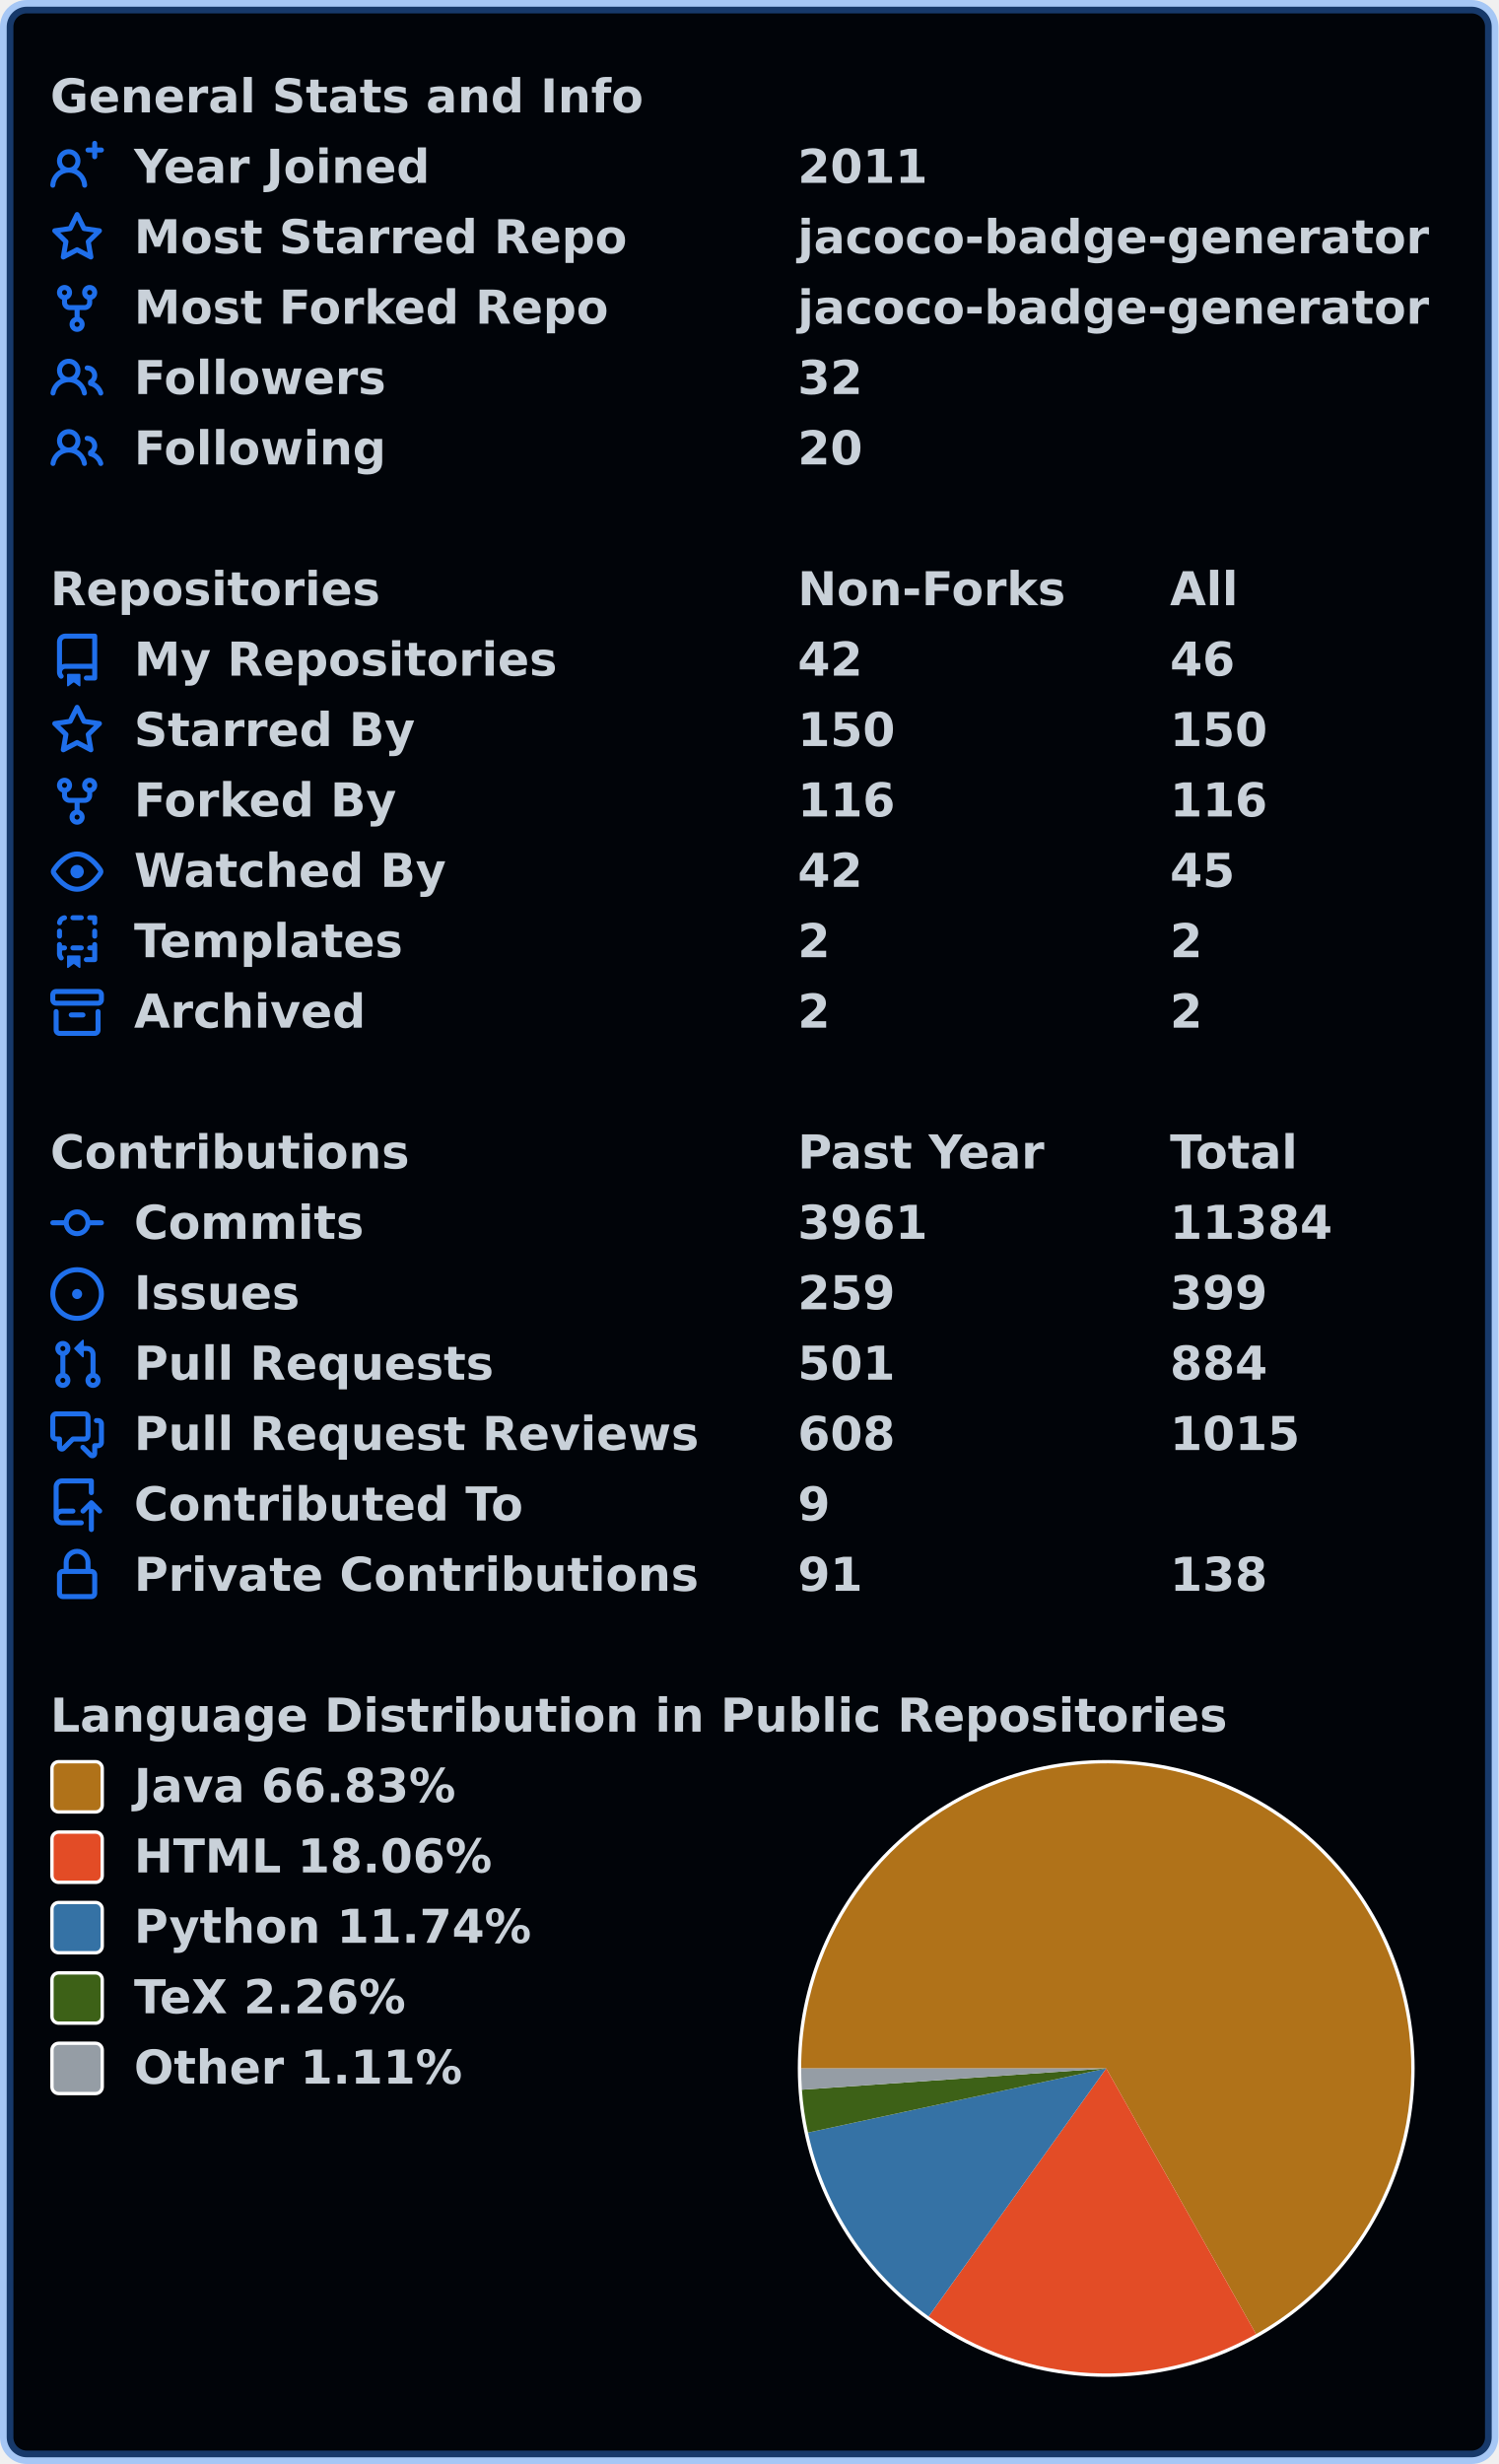
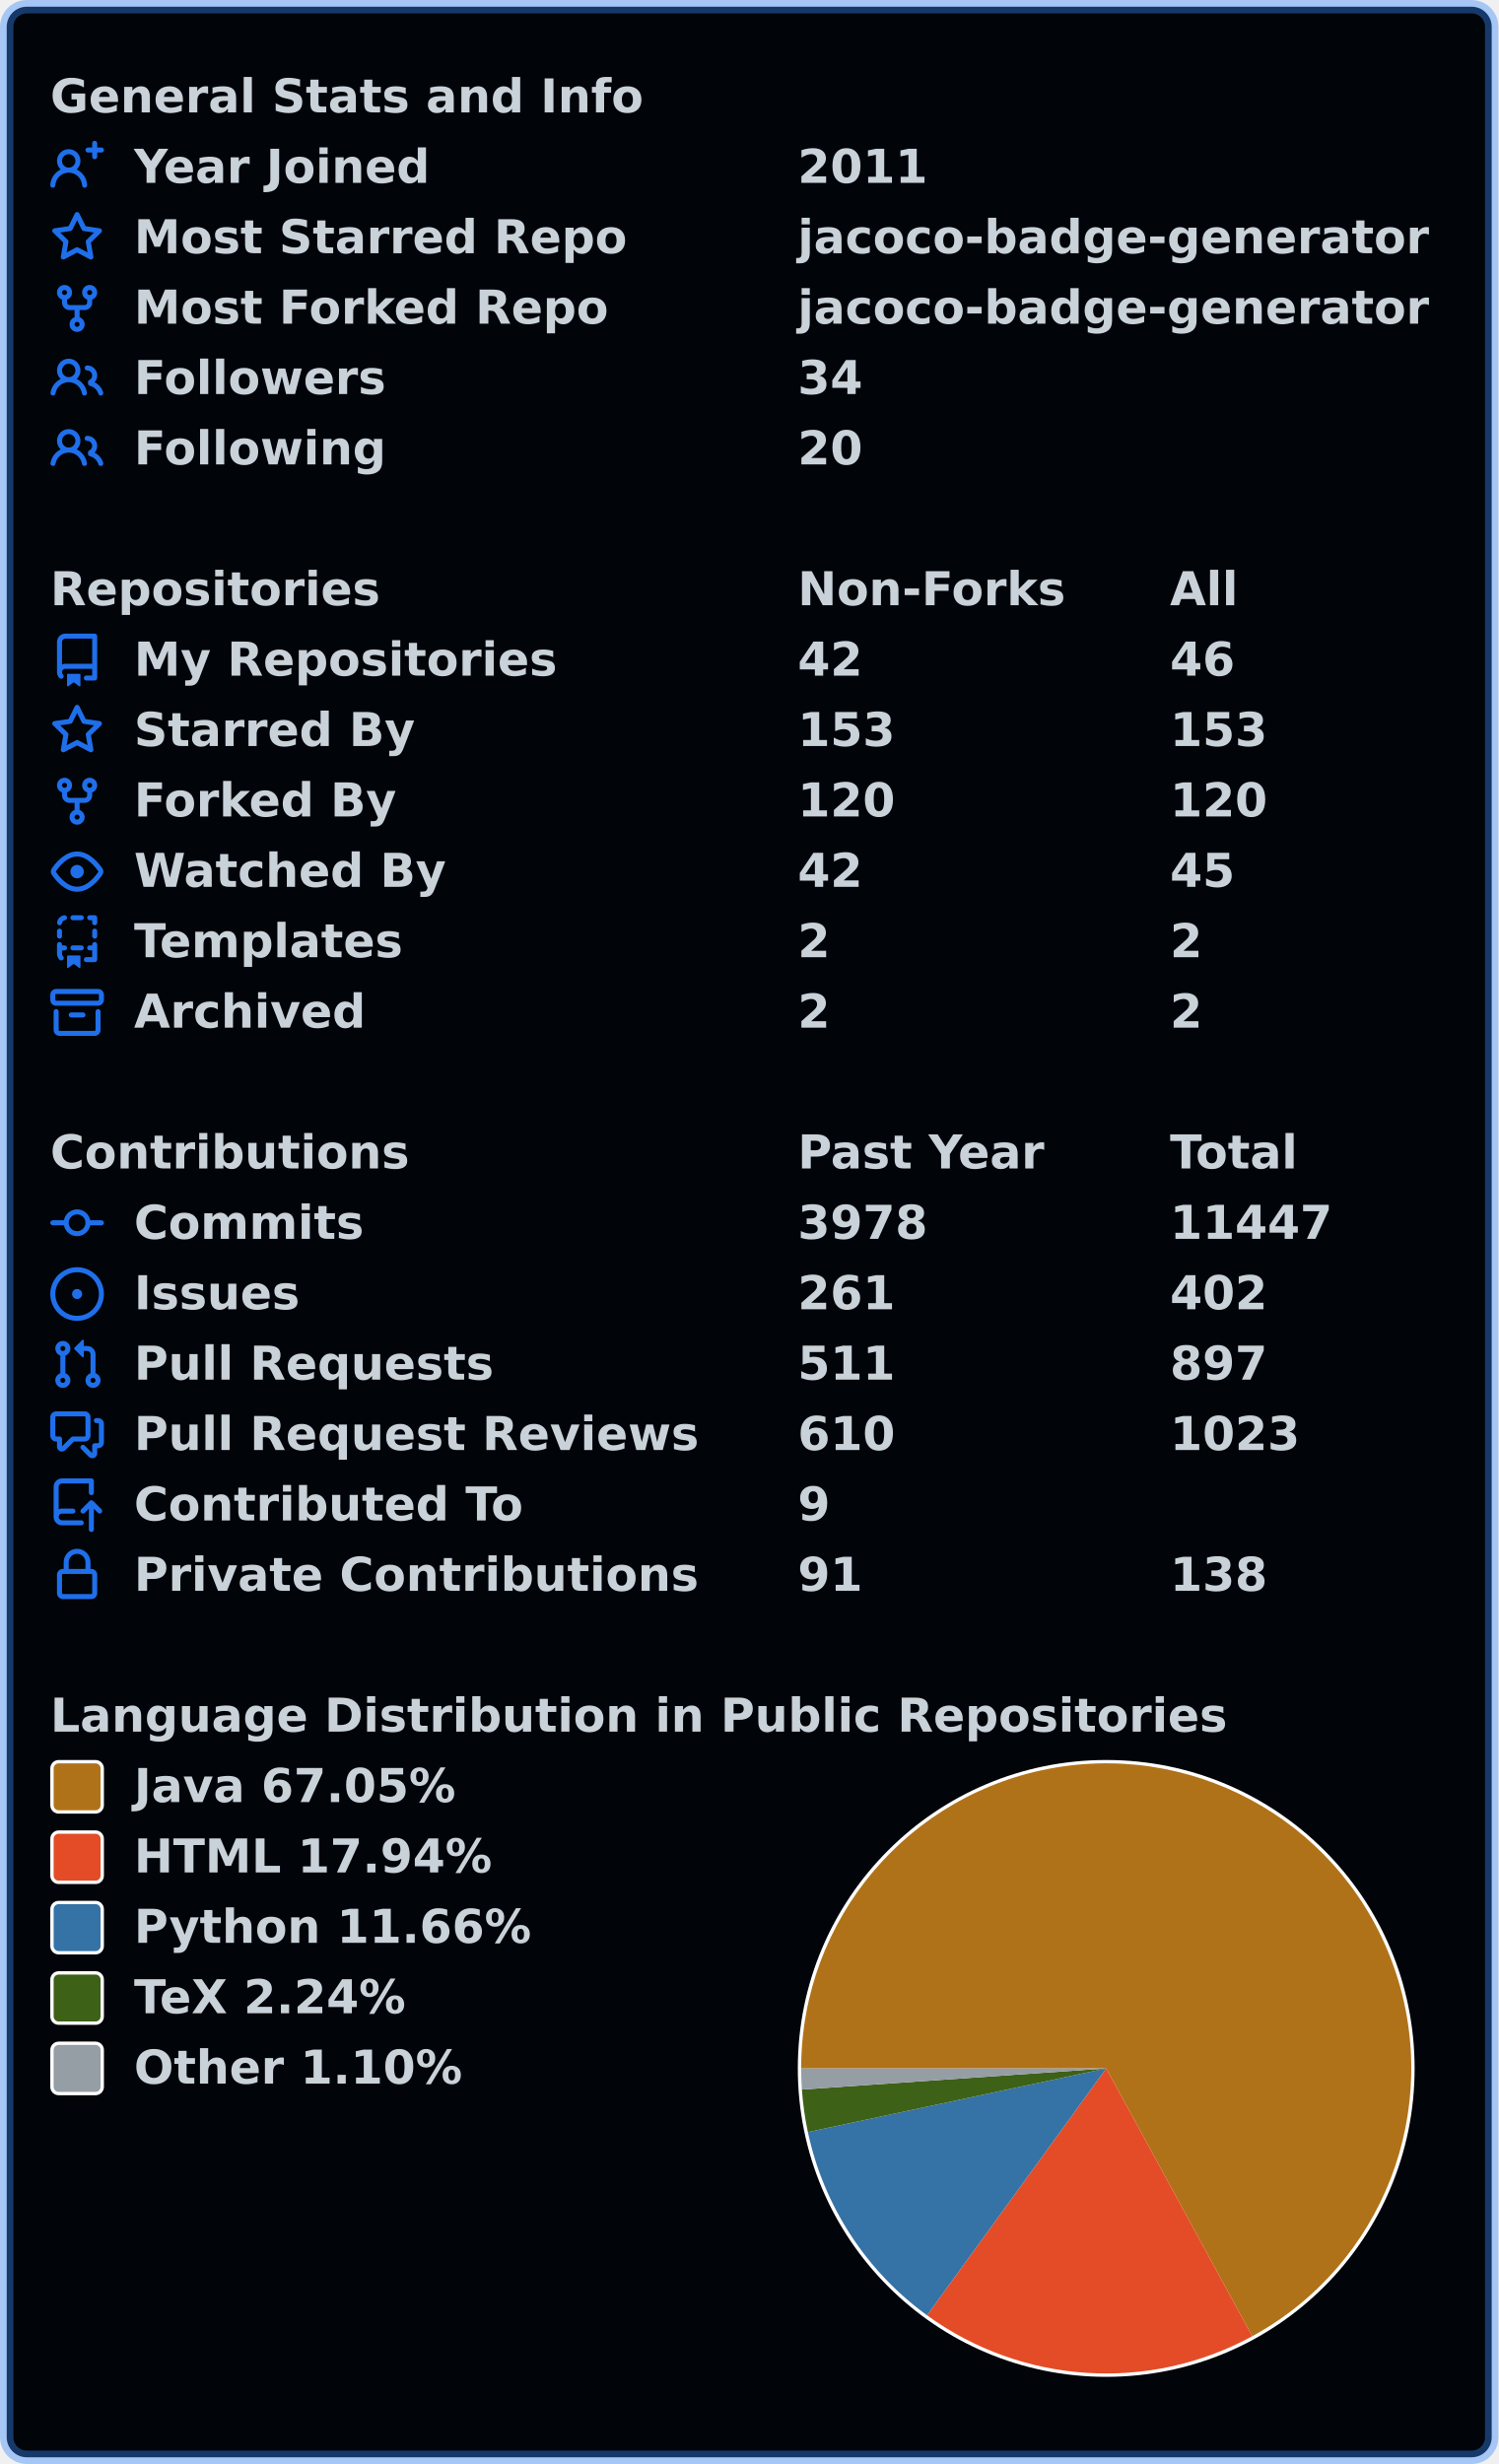
<svg xmlns="http://www.w3.org/2000/svg" width="447" height="735" viewBox="0 0 447 735" lang="en" xml:lang="en">
  <rect x="2" y="2" stroke-width="4" rx="6" width="443" height="731" stroke="rgba(56,139,253,0.4)" fill="#010409" />
  <g font-weight="600" font-size="110pt" font-family="Verdana,Geneva,DejaVu Sans,sans-serif" text-rendering="geometricPrecision">
    <g transform="translate(0, 21)" fill="#c9d1d9">
      <g transform="translate(15, 0)">
        <g transform="scale(0.095)">
          <text x="0" y="132" textLength="1851" lengthAdjust="spacingAndGlyphs">General Stats and Info</text>
        </g>
      </g>
      <g transform="translate(15, 21)">
        <path fill="#1f6feb" fill-rule="evenodd" d="M13.25 0a.75.75 0 01.75.75V2h1.25a.75.75 0 010 1.5H14v1.25a.75.75 0 01-1.5 0V3.5h-1.25a.75.75 0 010-1.5h1.25V.75a.75.75 0 01.75-.75zM5.5 4a2 2 0 100 4 2 2 0 000-4zm2.4 4.548a3.5 3.5 0 10-4.799 0 5.527 5.527 0 00-3.1 4.66.75.75 0 101.498.085A4.01 4.01 0 015.5 9.5a4.01 4.01 0 014.001 3.793.75.75 0 101.498-.086 5.527 5.527 0 00-3.1-4.659z" />
        <g transform="scale(0.095)">
          <text lengthAdjust="spacingAndGlyphs" textLength="932" x="263" y="132">Year Joined</text>
          <text lengthAdjust="spacingAndGlyphs" textLength="420" x="2347" y="132">2011</text>
        </g>
      </g>
      <g transform="translate(15, 42)">
        <path fill="#1f6feb" fill-rule="evenodd" d="M8 .25a.75.75 0 01.673.418l1.882 3.815 4.21.612a.75.75 0 01.416 1.279l-3.046 2.97.719 4.192a.75.75 0 01-1.088.791L8 12.347l-3.766 1.98a.75.75 0 01-1.088-.79l.72-4.194L.818 6.374a.75.75 0 01.416-1.28l4.21-.611L7.327.668A.75.75 0 018 .25zm0 2.445L6.615 5.5a.75.75 0 01-.564.41l-3.097.45 2.24 2.184a.75.75 0 01.216.664l-.528 3.084 2.769-1.456a.75.75 0 01.698 0l2.77 1.456-.53-3.084a.75.75 0 01.216-.664l2.24-2.183-3.096-.45a.75.75 0 01-.564-.41L8 2.694v.001z" />
        <g transform="scale(0.095)">
          <text lengthAdjust="spacingAndGlyphs" textLength="1532" x="263" y="132">Most Starred Repo</text>
          <text lengthAdjust="spacingAndGlyphs" textLength="1986" x="2347" y="132">jacoco-badge-generator</text>
        </g>
      </g>
      <g transform="translate(15, 63)">
        <path fill="#1f6feb" fill-rule="evenodd" d="M5 3.25a.75.75 0 11-1.5 0 .75.75 0 011.5 0zm0 2.122a2.25 2.25 0 10-1.5 0v.878A2.25 2.25 0 005.75 8.5h1.5v2.128a2.251 2.251 0 101.5 0V8.5h1.5a2.25 2.25 0 002.25-2.25v-.878a2.25 2.25 0 10-1.5 0v.878a.75.75 0 01-.75.75h-4.5A.75.75 0 015 6.25v-.878zm3.75 7.378a.75.75 0 11-1.5 0 .75.75 0 011.5 0zm3-8.75a.75.75 0 100-1.5.75.75 0 000 1.5z" />
        <g transform="scale(0.095)">
          <text lengthAdjust="spacingAndGlyphs" textLength="1485" x="263" y="132">Most Forked Repo</text>
          <text lengthAdjust="spacingAndGlyphs" textLength="1986" x="2347" y="132">jacoco-badge-generator</text>
        </g>
      </g>
      <g transform="translate(15, 84)">
        <path fill="#1f6feb" fill-rule="evenodd" d="M5.5 3.5a2 2 0 100 4 2 2 0 000-4zM2 5.5a3.5 3.5 0 115.898 2.549 5.507 5.507 0 013.034 4.084.75.75 0 11-1.482.235 4.001 4.001 0 00-7.9 0 .75.75 0 01-1.482-.236A5.507 5.507 0 013.102 8.05 3.49 3.49 0 012 5.5zM11 4a.75.75 0 100 1.5 1.5 1.5 0 01.666 2.844.75.75 0 00-.416.672v.352a.75.75 0 00.574.73c1.2.289 2.162 1.2 2.522 2.372a.75.75 0 101.434-.44 5.01 5.01 0 00-2.56-3.012A3 3 0 0011 4z" />
        <g transform="scale(0.095)">
          <text lengthAdjust="spacingAndGlyphs" textLength="778" x="263" y="132">Followers</text>
-           <text lengthAdjust="spacingAndGlyphs" textLength="210" x="2347" y="132">32</text>
+           <text lengthAdjust="spacingAndGlyphs" textLength="210" x="2347" y="132">34</text>
        </g>
      </g>
      <g transform="translate(15, 105)">
        <path fill="#1f6feb" fill-rule="evenodd" d="M5.5 3.5a2 2 0 100 4 2 2 0 000-4zM2 5.5a3.5 3.5 0 115.898 2.549 5.507 5.507 0 013.034 4.084.75.75 0 11-1.482.235 4.001 4.001 0 00-7.9 0 .75.75 0 01-1.482-.236A5.507 5.507 0 013.102 8.05 3.49 3.49 0 012 5.5zM11 4a.75.75 0 100 1.5 1.5 1.5 0 01.666 2.844.75.75 0 00-.416.672v.352a.75.75 0 00.574.73c1.2.289 2.162 1.2 2.522 2.372a.75.75 0 101.434-.44 5.01 5.01 0 00-2.56-3.012A3 3 0 0011 4z" />
        <g transform="scale(0.095)">
          <text lengthAdjust="spacingAndGlyphs" textLength="780" x="263" y="132">Following</text>
          <text lengthAdjust="spacingAndGlyphs" textLength="210" x="2347" y="132">20</text>
        </g>
      </g>
    </g>
    <g transform="translate(0, 168)" fill="#c9d1d9">
      <g transform="translate(15, 0)">
        <g transform="scale(0.095)">
          <text x="0" y="132" textLength="1020" lengthAdjust="spacingAndGlyphs">Repositories</text>
          <text x="2347" y="132" textLength="832" lengthAdjust="spacingAndGlyphs">Non-Forks</text>
          <text x="3516" y="132" textLength="206" lengthAdjust="spacingAndGlyphs">All</text>
        </g>
      </g>
      <g transform="translate(15, 21)">
        <path fill="#1f6feb" fill-rule="evenodd" d="M2 2.5A2.5 2.5 0 014.5 0h8.75a.75.75 0 01.75.75v12.5a.75.75 0 01-.75.75h-2.5a.75.75 0 110-1.5h1.75v-2h-8a1 1 0 00-.714 1.7.75.75 0 01-1.072 1.05A2.495 2.495 0 012 11.5v-9zm10.5-1V9h-8c-.356 0-.694.074-1 .208V2.5a1 1 0 011-1h8zM5 12.25v3.25a.25.25 0 00.4.2l1.45-1.087a.25.25 0 01.3 0L8.6 15.7a.25.25 0 00.4-.2v-3.25a.25.25 0 00-.25-.25h-3.5a.25.25 0 00-.25.25z" />
        <g transform="scale(0.095)">
          <text lengthAdjust="spacingAndGlyphs" textLength="1312" x="263" y="132">My Repositories</text>
          <text lengthAdjust="spacingAndGlyphs" textLength="210" x="2347" y="132">42</text>
          <text lengthAdjust="spacingAndGlyphs" textLength="210" x="3516" y="132">46</text>
        </g>
      </g>
      <g transform="translate(15, 42)">
        <path fill="#1f6feb" fill-rule="evenodd" d="M8 .25a.75.75 0 01.673.418l1.882 3.815 4.21.612a.75.75 0 01.416 1.279l-3.046 2.97.719 4.192a.75.75 0 01-1.088.791L8 12.347l-3.766 1.98a.75.75 0 01-1.088-.79l.72-4.194L.818 6.374a.75.75 0 01.416-1.28l4.21-.611L7.327.668A.75.75 0 018 .25zm0 2.445L6.615 5.5a.75.75 0 01-.564.41l-3.097.45 2.24 2.184a.75.75 0 01.216.664l-.528 3.084 2.769-1.456a.75.75 0 01.698 0l2.77 1.456-.53-3.084a.75.75 0 01.216-.664l2.24-2.183-3.096-.45a.75.75 0 01-.564-.41L8 2.694v.001z" />
        <g transform="scale(0.095)">
          <text lengthAdjust="spacingAndGlyphs" textLength="874" x="263" y="132">Starred By</text>
-           <text lengthAdjust="spacingAndGlyphs" textLength="315" x="2347" y="132">150</text>
-           <text lengthAdjust="spacingAndGlyphs" textLength="315" x="3516" y="132">150</text>
+           <text lengthAdjust="spacingAndGlyphs" textLength="315" x="2347" y="132">153</text>
+           <text lengthAdjust="spacingAndGlyphs" textLength="315" x="3516" y="132">153</text>
        </g>
      </g>
      <g transform="translate(15, 63)">
        <path fill="#1f6feb" fill-rule="evenodd" d="M5 3.25a.75.75 0 11-1.5 0 .75.75 0 011.5 0zm0 2.122a2.25 2.25 0 10-1.5 0v.878A2.25 2.25 0 005.75 8.5h1.5v2.128a2.251 2.251 0 101.5 0V8.5h1.5a2.25 2.25 0 002.25-2.25v-.878a2.25 2.25 0 10-1.5 0v.878a.75.75 0 01-.75.75h-4.5A.75.75 0 015 6.25v-.878zm3.75 7.378a.75.75 0 11-1.5 0 .75.75 0 011.5 0zm3-8.75a.75.75 0 100-1.5.75.75 0 000 1.5z" />
        <g transform="scale(0.095)">
          <text lengthAdjust="spacingAndGlyphs" textLength="828" x="263" y="132">Forked By</text>
-           <text lengthAdjust="spacingAndGlyphs" textLength="315" x="2347" y="132">116</text>
-           <text lengthAdjust="spacingAndGlyphs" textLength="315" x="3516" y="132">116</text>
+           <text lengthAdjust="spacingAndGlyphs" textLength="315" x="2347" y="132">120</text>
+           <text lengthAdjust="spacingAndGlyphs" textLength="315" x="3516" y="132">120</text>
        </g>
      </g>
      <g transform="translate(15, 84)">
        <path fill="#1f6feb" fill-rule="evenodd" d="M1.679 7.932c.412-.621 1.242-1.75 2.366-2.717C5.175 4.242 6.527 3.5 8 3.5c1.473 0 2.824.742 3.955 1.715 1.124.967 1.954 2.096 2.366 2.717a.119.119 0 010 .136c-.412.621-1.242 1.75-2.366 2.717C10.825 11.758 9.473 12.5 8 12.5c-1.473 0-2.824-.742-3.955-1.715C2.92 9.818 2.09 8.69 1.679 8.068a.119.119 0 010-.136zM8 2c-1.981 0-3.67.992-4.933 2.078C1.797 5.169.88 6.423.43 7.1a1.619 1.619 0 000 1.798c.45.678 1.367 1.932 2.637 3.024C4.329 13.008 6.019 14 8 14c1.981 0 3.67-.992 4.933-2.078 1.27-1.091 2.187-2.345 2.637-3.023a1.619 1.619 0 000-1.798c-.45-.678-1.367-1.932-2.637-3.023C11.671 2.992 9.981 2 8 2zm0 8a2 2 0 100-4 2 2 0 000 4z" />
        <g transform="scale(0.095)">
          <text lengthAdjust="spacingAndGlyphs" textLength="993" x="263" y="132">Watched By</text>
          <text lengthAdjust="spacingAndGlyphs" textLength="210" x="2347" y="132">42</text>
          <text lengthAdjust="spacingAndGlyphs" textLength="210" x="3516" y="132">45</text>
        </g>
      </g>
      <g transform="translate(15, 105)">
        <path fill="#1f6feb" fill-rule="evenodd" d="M6 .75A.75.75 0 016.75 0h2.5a.75.75 0 010 1.5h-2.5A.75.75 0 016 .75zm5 0a.75.75 0 01.75-.75h1.5a.75.75 0 01.75.75v1.5a.75.75 0 01-1.5 0V1.5h-.75A.75.75 0 0111 .75zM4.992.662a.75.75 0 01-.636.848c-.436.063-.783.41-.846.846a.75.75 0 01-1.485-.212A2.501 2.501 0 014.144.025a.75.75 0 01.848.637zM2.75 4a.75.75 0 01.75.75v1.5a.75.75 0 01-1.5 0v-1.5A.75.75 0 012.75 4zm10.5 0a.75.75 0 01.75.75v1.5a.75.75 0 01-1.5 0v-1.5a.75.75 0 01.75-.75zM2.75 8a.75.75 0 01.75.75v.268A1.72 1.72 0 013.75 9h.5a.75.75 0 010 1.5h-.5a.25.25 0 00-.25.25v.75c0 .28.114.532.3.714a.75.75 0 01-1.05 1.072A2.495 2.495 0 012 11.5V8.75A.75.75 0 012.75 8zm10.5 0a.75.75 0 01.75.75v4.5a.75.75 0 01-.75.75h-2.5a.75.75 0 010-1.5h1.75v-2h-.75a.75.75 0 010-1.5h.75v-.25a.75.75 0 01.75-.75zM6 9.75A.75.75 0 016.75 9h2.5a.75.75 0 010 1.5h-2.5A.75.75 0 016 9.75zm-1 2.5v3.25a.25.25 0 00.4.2l1.45-1.087a.25.25 0 01.3 0L8.6 15.7a.25.25 0 00.4-.2v-3.25a.25.25 0 00-.25-.25h-3.5a.25.25 0 00-.25.25z" />
        <g transform="scale(0.095)">
          <text lengthAdjust="spacingAndGlyphs" textLength="868" x="263" y="132">Templates</text>
          <text lengthAdjust="spacingAndGlyphs" textLength="105" x="2347" y="132">2</text>
          <text lengthAdjust="spacingAndGlyphs" textLength="105" x="3516" y="132">2</text>
        </g>
      </g>
      <g transform="translate(15, 126)">
        <path fill="#1f6feb" fill-rule="evenodd" d="M1.75 2.5a.25.25 0 00-.25.25v1.5c0 .138.112.25.25.25h12.5a.25.25 0 00.25-.25v-1.5a.25.25 0 00-.25-.25H1.75zM0 2.75C0 1.784.784 1 1.75 1h12.5c.966 0 1.75.784 1.75 1.75v1.5A1.75 1.75 0 0114.25 6H1.75A1.75 1.75 0 010 4.25v-1.5zM1.75 7a.75.75 0 01.75.75v5.5c0 .138.112.25.25.25h10.5a.25.25 0 00.25-.25v-5.5a.75.75 0 111.5 0v5.5A1.75 1.75 0 0113.25 15H2.75A1.75 1.75 0 011 13.25v-5.5A.75.75 0 011.75 7zm4.5 1a.75.75 0 000 1.5h3.5a.75.75 0 100-1.5h-3.5z" />
        <g transform="scale(0.095)">
          <text lengthAdjust="spacingAndGlyphs" textLength="726" x="263" y="132">Archived</text>
          <text lengthAdjust="spacingAndGlyphs" textLength="105" x="2347" y="132">2</text>
          <text lengthAdjust="spacingAndGlyphs" textLength="105" x="3516" y="132">2</text>
        </g>
      </g>
    </g>
    <g transform="translate(0, 336)" fill="#c9d1d9">
      <g transform="translate(15, 0)">
        <g transform="scale(0.095)">
          <text x="0" y="132" textLength="1112" lengthAdjust="spacingAndGlyphs">Contributions</text>
          <text x="2347" y="132" textLength="774" lengthAdjust="spacingAndGlyphs">Past Year</text>
          <text x="3516" y="132" textLength="414" lengthAdjust="spacingAndGlyphs">Total</text>
        </g>
      </g>
      <g transform="translate(15, 21)">
        <path fill="#1f6feb" fill-rule="evenodd" d="M10.5 7.75a2.5 2.5 0 11-5 0 2.5 2.5 0 015 0zm1.43.75a4.002 4.002 0 01-7.86 0H.75a.75.75 0 110-1.5h3.32a4.001 4.001 0 017.86 0h3.32a.75.75 0 110 1.5h-3.32z" />
        <g transform="scale(0.095)">
          <text lengthAdjust="spacingAndGlyphs" textLength="734" x="263" y="132">Commits</text>
-           <text lengthAdjust="spacingAndGlyphs" textLength="420" x="2347" y="132">3961</text>
-           <text lengthAdjust="spacingAndGlyphs" textLength="525" x="3516" y="132">11384</text>
+           <text lengthAdjust="spacingAndGlyphs" textLength="420" x="2347" y="132">3978</text>
+           <text lengthAdjust="spacingAndGlyphs" textLength="525" x="3516" y="132">11447</text>
        </g>
      </g>
      <g transform="translate(15, 42)">
        <path fill="#1f6feb" d="M8 9.5a1.5 1.5 0 100-3 1.5 1.5 0 000 3z" />
        <path fill="#1f6feb" fill-rule="evenodd" d="M8 0a8 8 0 100 16A8 8 0 008 0zM1.5 8a6.5 6.5 0 1113 0 6.5 6.5 0 01-13 0z" />
        <g transform="scale(0.095)">
          <text lengthAdjust="spacingAndGlyphs" textLength="512" x="263" y="132">Issues</text>
-           <text lengthAdjust="spacingAndGlyphs" textLength="315" x="2347" y="132">259</text>
-           <text lengthAdjust="spacingAndGlyphs" textLength="315" x="3516" y="132">399</text>
+           <text lengthAdjust="spacingAndGlyphs" textLength="315" x="2347" y="132">261</text>
+           <text lengthAdjust="spacingAndGlyphs" textLength="315" x="3516" y="132">402</text>
        </g>
      </g>
      <g transform="translate(15, 63)">
        <path fill="#1f6feb" fill-rule="evenodd" d="M7.177 3.073L9.573.677A.25.25 0 0110 .854v4.792a.25.25 0 01-.427.177L7.177 3.427a.25.25 0 010-.354zM3.75 2.5a.75.75 0 100 1.5.75.75 0 000-1.5zm-2.25.75a2.25 2.25 0 113 2.122v5.256a2.251 2.251 0 11-1.5 0V5.372A2.25 2.25 0 011.5 3.25zM11 2.5h-1V4h1a1 1 0 011 1v5.628a2.251 2.251 0 101.5 0V5A2.5 2.5 0 0011 2.5zm1 10.25a.75.75 0 111.5 0 .75.75 0 01-1.5 0zM3.75 12a.75.75 0 100 1.5.75.75 0 000-1.5z" />
        <g transform="scale(0.095)">
          <text lengthAdjust="spacingAndGlyphs" textLength="1113" x="263" y="132">Pull Requests</text>
-           <text lengthAdjust="spacingAndGlyphs" textLength="315" x="2347" y="132">501</text>
-           <text lengthAdjust="spacingAndGlyphs" textLength="315" x="3516" y="132">884</text>
+           <text lengthAdjust="spacingAndGlyphs" textLength="315" x="2347" y="132">511</text>
+           <text lengthAdjust="spacingAndGlyphs" textLength="315" x="3516" y="132">897</text>
        </g>
      </g>
      <g transform="translate(15, 84)">
        <path fill="#1f6feb" fill-rule="evenodd" d="M1.5 2.75a.25.25 0 01.25-.25h8.5a.25.25 0 01.25.25v5.5a.25.25 0 01-.25.25h-3.5a.75.75 0 00-.53.22L3.5 11.44V9.25a.75.75 0 00-.75-.75h-1a.25.25 0 01-.25-.25v-5.5zM1.75 1A1.75 1.75 0 000 2.75v5.5C0 9.216.784 10 1.75 10H2v1.543a1.457 1.457 0 002.487 1.03L7.061 10h3.189A1.75 1.75 0 0012 8.25v-5.5A1.75 1.75 0 0010.25 1h-8.5zM14.5 4.75a.25.25 0 00-.25-.25h-.5a.75.75 0 110-1.5h.5c.966 0 1.75.784 1.75 1.75v5.5A1.75 1.75 0 0114.25 12H14v1.543a1.457 1.457 0 01-2.487 1.03L9.22 12.28a.75.75 0 111.06-1.06l2.22 2.22v-2.19a.75.75 0 01.75-.75h1a.25.25 0 00.25-.25v-5.5z" />
        <g transform="scale(0.095)">
          <text lengthAdjust="spacingAndGlyphs" textLength="1762" x="263" y="132">Pull Request Reviews</text>
-           <text lengthAdjust="spacingAndGlyphs" textLength="315" x="2347" y="132">608</text>
-           <text lengthAdjust="spacingAndGlyphs" textLength="420" x="3516" y="132">1015</text>
+           <text lengthAdjust="spacingAndGlyphs" textLength="315" x="2347" y="132">610</text>
+           <text lengthAdjust="spacingAndGlyphs" textLength="420" x="3516" y="132">1023</text>
        </g>
      </g>
      <g transform="translate(15, 105)">
        <path fill="#1f6feb" fill-rule="evenodd" d="M1 2.5A2.5 2.5 0 013.5 0h8.75a.75.75 0 01.75.75v3.5a.75.75 0 01-1.5 0V1.5h-8a1 1 0 00-1 1v6.708A2.492 2.492 0 013.5 9h3.25a.75.75 0 010 1.5H3.5a1 1 0 100 2h5.75a.75.75 0 010 1.5H3.5A2.5 2.5 0 011 11.5v-9zm13.23 7.79a.75.75 0 001.06-1.06l-2.505-2.505a.75.75 0 00-1.06 0L9.22 9.229a.75.75 0 001.06 1.061l1.225-1.224v6.184a.75.75 0 001.5 0V9.066l1.224 1.224z" />
        <g transform="scale(0.095)">
          <text lengthAdjust="spacingAndGlyphs" textLength="1234" x="263" y="132">Contributed To</text>
          <text lengthAdjust="spacingAndGlyphs" textLength="105" x="2347" y="132">9</text>
        </g>
      </g>
      <g transform="translate(15, 126)">
        <path fill="#1f6feb" fill-rule="evenodd" d="M4 4v2h-.25A1.75 1.75 0 002 7.75v5.5c0 .966.784 1.75 1.75 1.75h8.5A1.75 1.75 0 0014 13.25v-5.5A1.75 1.75 0 0012.25 6H12V4a4 4 0 10-8 0zm6.5 2V4a2.5 2.5 0 00-5 0v2h5zM12 7.5h.25a.25.25 0 01.25.25v5.5a.25.25 0 01-.25.25h-8.5a.25.25 0 01-.25-.25v-5.5a.25.25 0 01.25-.25H12z" />
        <g transform="scale(0.095)">
          <text lengthAdjust="spacingAndGlyphs" textLength="1742" x="263" y="132">Private Contributions</text>
          <text lengthAdjust="spacingAndGlyphs" textLength="210" x="2347" y="132">91</text>
          <text lengthAdjust="spacingAndGlyphs" textLength="315" x="3516" y="132">138</text>
        </g>
      </g>
    </g>
    <g transform="translate(0, 504)" fill="#c9d1d9">
      <g transform="translate(15, 0)">
        <g transform="scale(0.095)">
          <text x="0" y="132" textLength="3652" lengthAdjust="spacingAndGlyphs">Language Distribution in Public Repositories</text>
        </g>
      </g>
      <g transform="translate(238, 21)">
        <circle cx="92" cy="92" r="92" fill="#ffffff" />
      </g>
      <g transform="translate(239, 22)">
-         <path fill-rule="evenodd" fill="#b07219" d="M 0.0,91 A 91 91 0 1 1 135.702 170.264 L 91,91 Z" />
-         <path fill-rule="evenodd" fill="#e34c26" d="M 135.702,170.264 A 91 91 0 0 1 38.018 164.986 L 91,91 Z" />
-         <path fill-rule="evenodd" fill="#3572A5" d="M 38.018,164.986 A 91 91 0 0 1 2.036 110.14 L 91,91 Z" />
-         <path fill-rule="evenodd" fill="#3D6117" d="M 2.036,110.14 A 91 91 0 0 1 0.222 97.349 L 91,91 Z" />
-         <path fill-rule="evenodd" fill="#959da5" d="M 0.222,97.349 A 91 91 0 0 1 0.0 91 L 91,91 Z" />
+         <path fill-rule="evenodd" fill="#b07219" d="M 0.0,91 A 91 91 0 1 1 134.574 170.889 L 91,91 Z" />
+         <path fill-rule="evenodd" fill="#e34c26" d="M 134.574,170.889 A 91 91 0 0 1 37.543 164.643 L 91,91 Z" />
+         <path fill-rule="evenodd" fill="#3572A5" d="M 37.543,164.643 A 91 91 0 0 1 2.004 109.993 L 91,91 Z" />
+         <path fill-rule="evenodd" fill="#3D6117" d="M 2.004,109.993 A 91 91 0 0 1 0.218 97.3 L 91,91 Z" />
+         <path fill-rule="evenodd" fill="#959da5" d="M 0.218,97.3 A 91 91 0 0 1 0.0 91 L 91,91 Z" />
      </g>
      <g transform="translate(15, 21)">
        <rect x="0.5" y="0.5" rx="2" width="15" height="15" fill="#b07219" stroke-width="1" stroke="#ffffff" />
-         <text transform="scale(0.095)" x="263" y="132" textLength="1038" lengthAdjust="spacingAndGlyphs">Java 66.83%</text>
+         <text transform="scale(0.095)" x="263" y="132" textLength="1038" lengthAdjust="spacingAndGlyphs">Java 67.05%</text>
      </g>
      <g transform="translate(15, 42)">
        <rect x="0.5" y="0.5" rx="2" width="15" height="15" fill="#e34c26" stroke-width="1" stroke="#ffffff" />
-         <text transform="scale(0.095)" x="263" y="132" textLength="1142" lengthAdjust="spacingAndGlyphs">HTML 18.06%</text>
+         <text transform="scale(0.095)" x="263" y="132" textLength="1142" lengthAdjust="spacingAndGlyphs">HTML 17.94%</text>
      </g>
      <g transform="translate(15, 63)">
        <rect x="0.5" y="0.5" rx="2" width="15" height="15" fill="#3572A5" stroke-width="1" stroke="#ffffff" />
-         <text transform="scale(0.095)" x="263" y="132" textLength="1254" lengthAdjust="spacingAndGlyphs">Python 11.74%</text>
+         <text transform="scale(0.095)" x="263" y="132" textLength="1254" lengthAdjust="spacingAndGlyphs">Python 11.66%</text>
      </g>
      <g transform="translate(15, 84)">
        <rect x="0.5" y="0.5" rx="2" width="15" height="15" fill="#3D6117" stroke-width="1" stroke="#ffffff" />
-         <text transform="scale(0.095)" x="263" y="132" textLength="894" lengthAdjust="spacingAndGlyphs">TeX 2.26%</text>
+         <text transform="scale(0.095)" x="263" y="132" textLength="894" lengthAdjust="spacingAndGlyphs">TeX 2.24%</text>
      </g>
      <g transform="translate(15, 105)">
        <rect x="0.5" y="0.5" rx="2" width="15" height="15" fill="#959da5" stroke-width="1" stroke="#ffffff" />
-         <text transform="scale(0.095)" x="263" y="132" textLength="1047" lengthAdjust="spacingAndGlyphs">Other 1.11%</text>
+         <text transform="scale(0.095)" x="263" y="132" textLength="1047" lengthAdjust="spacingAndGlyphs">Other 1.10%</text>
      </g>
    </g>
  </g>
</svg>
